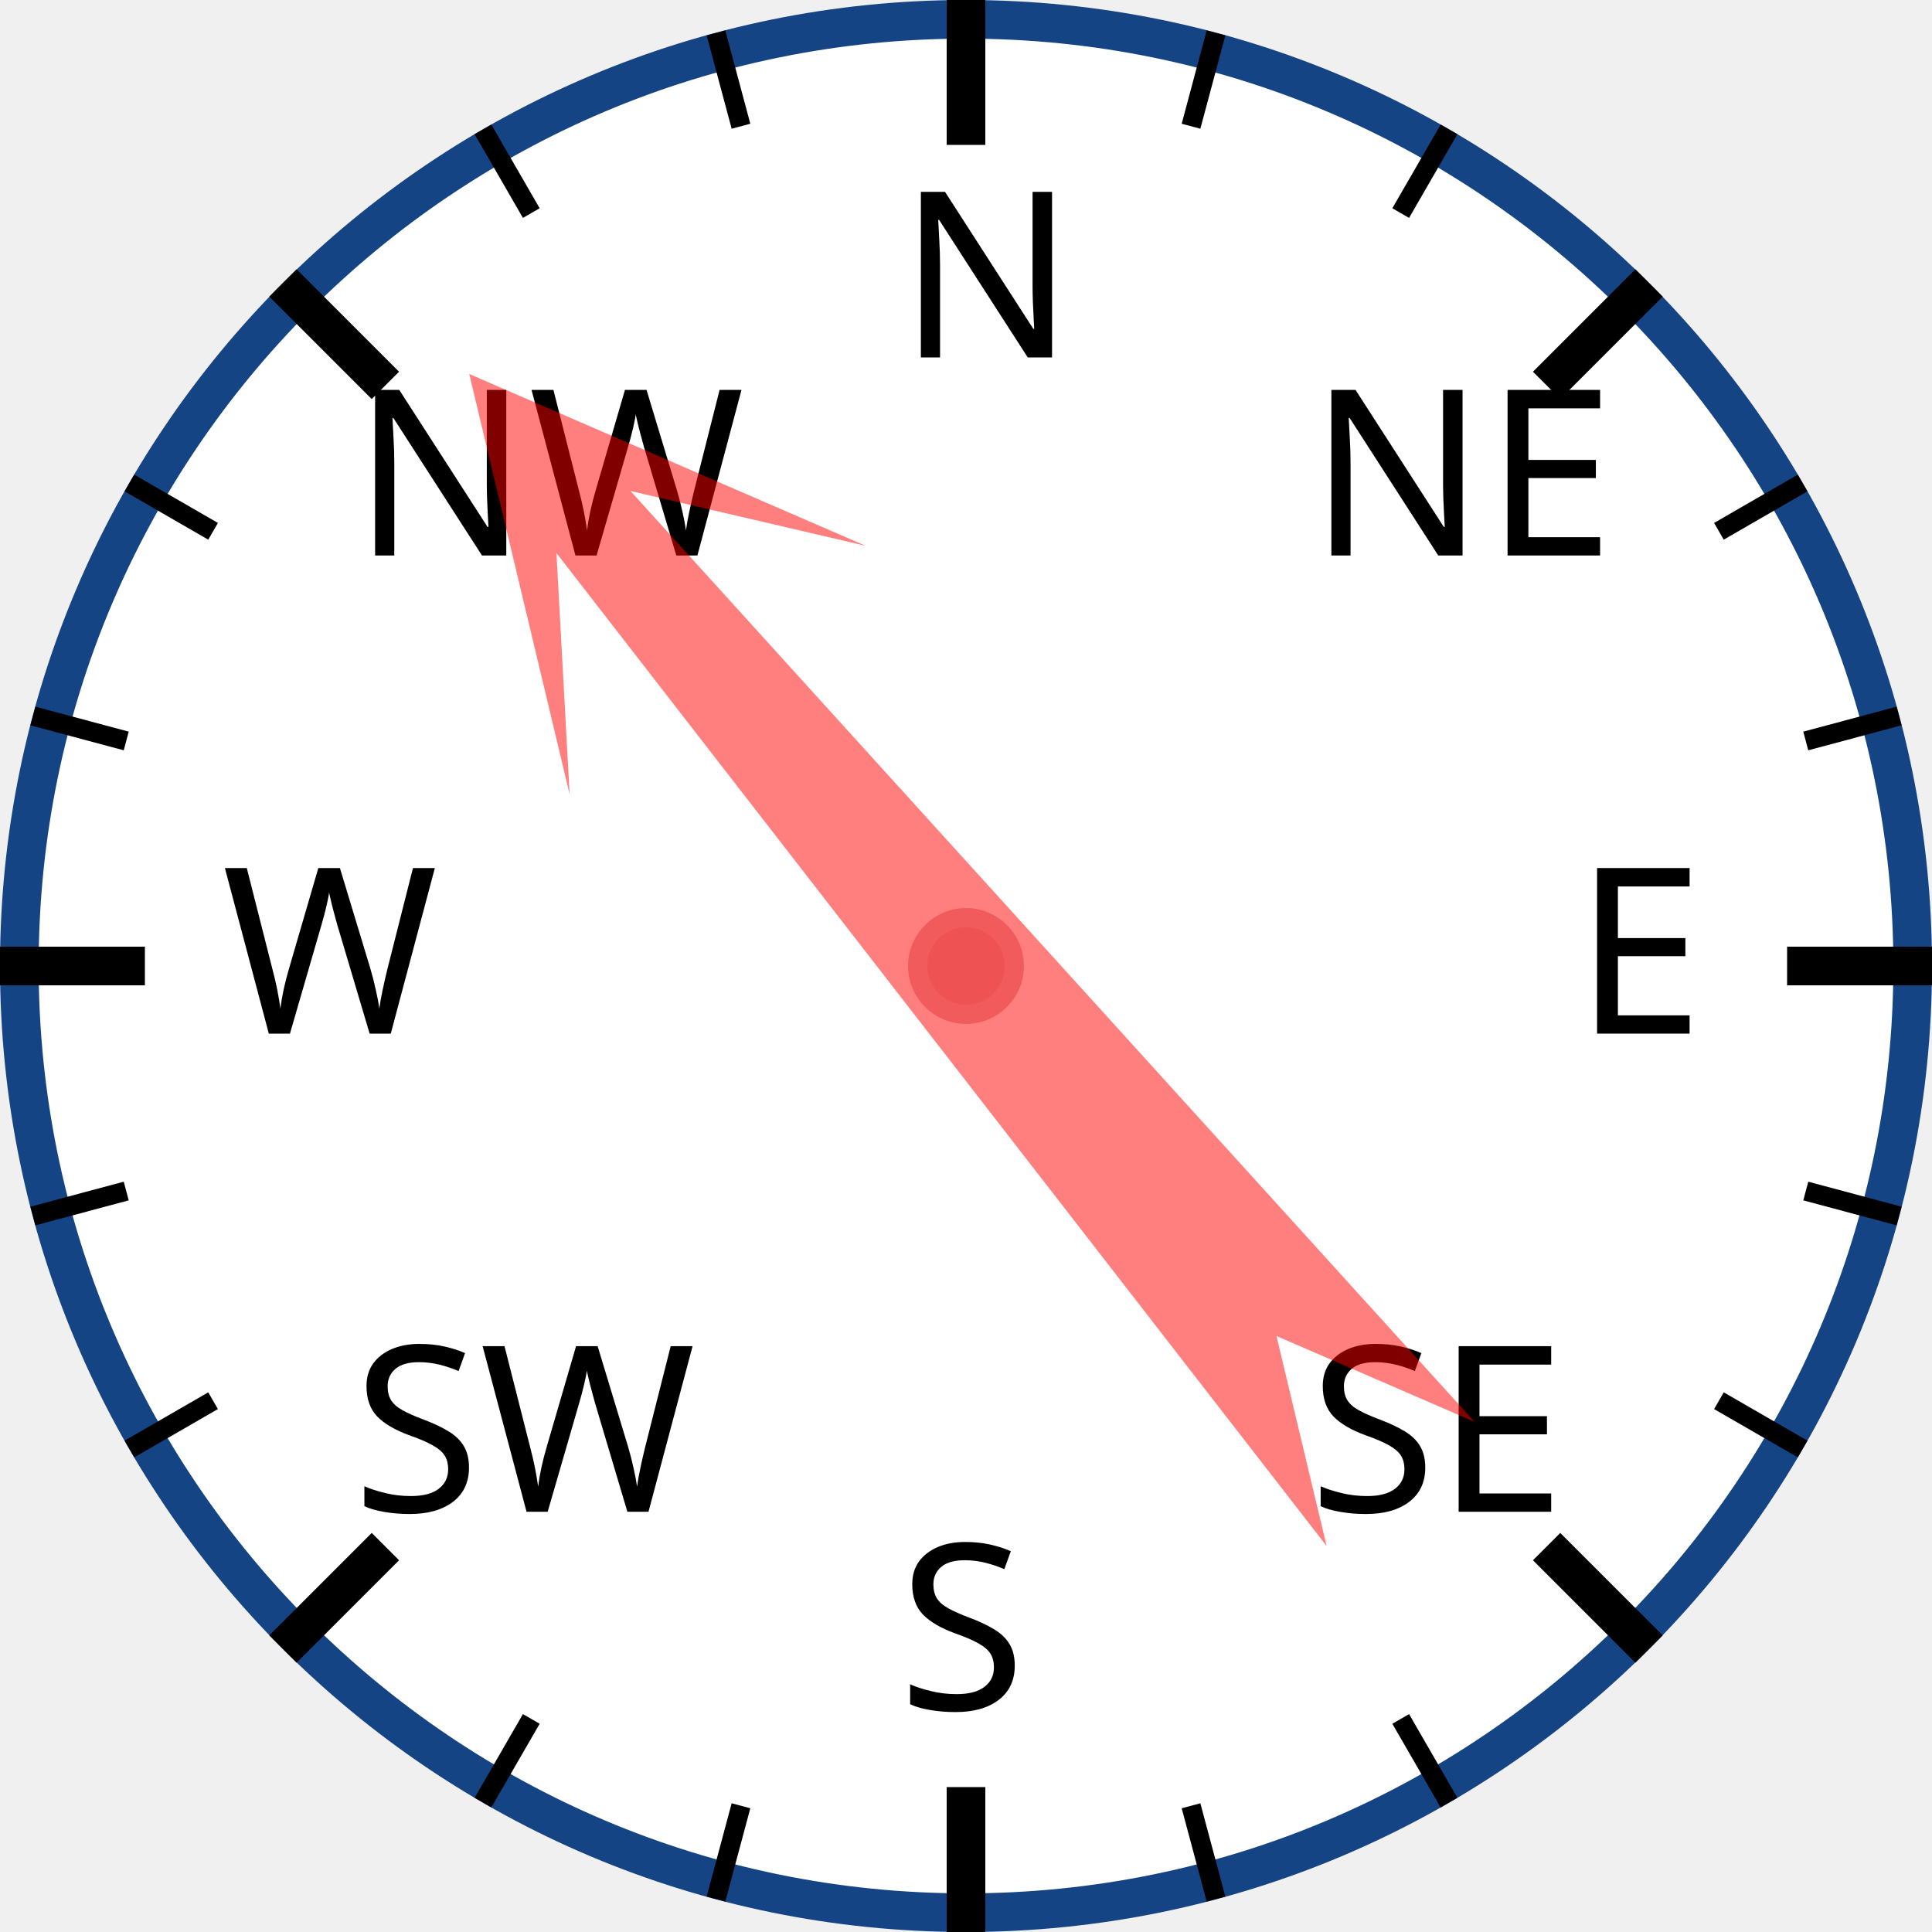
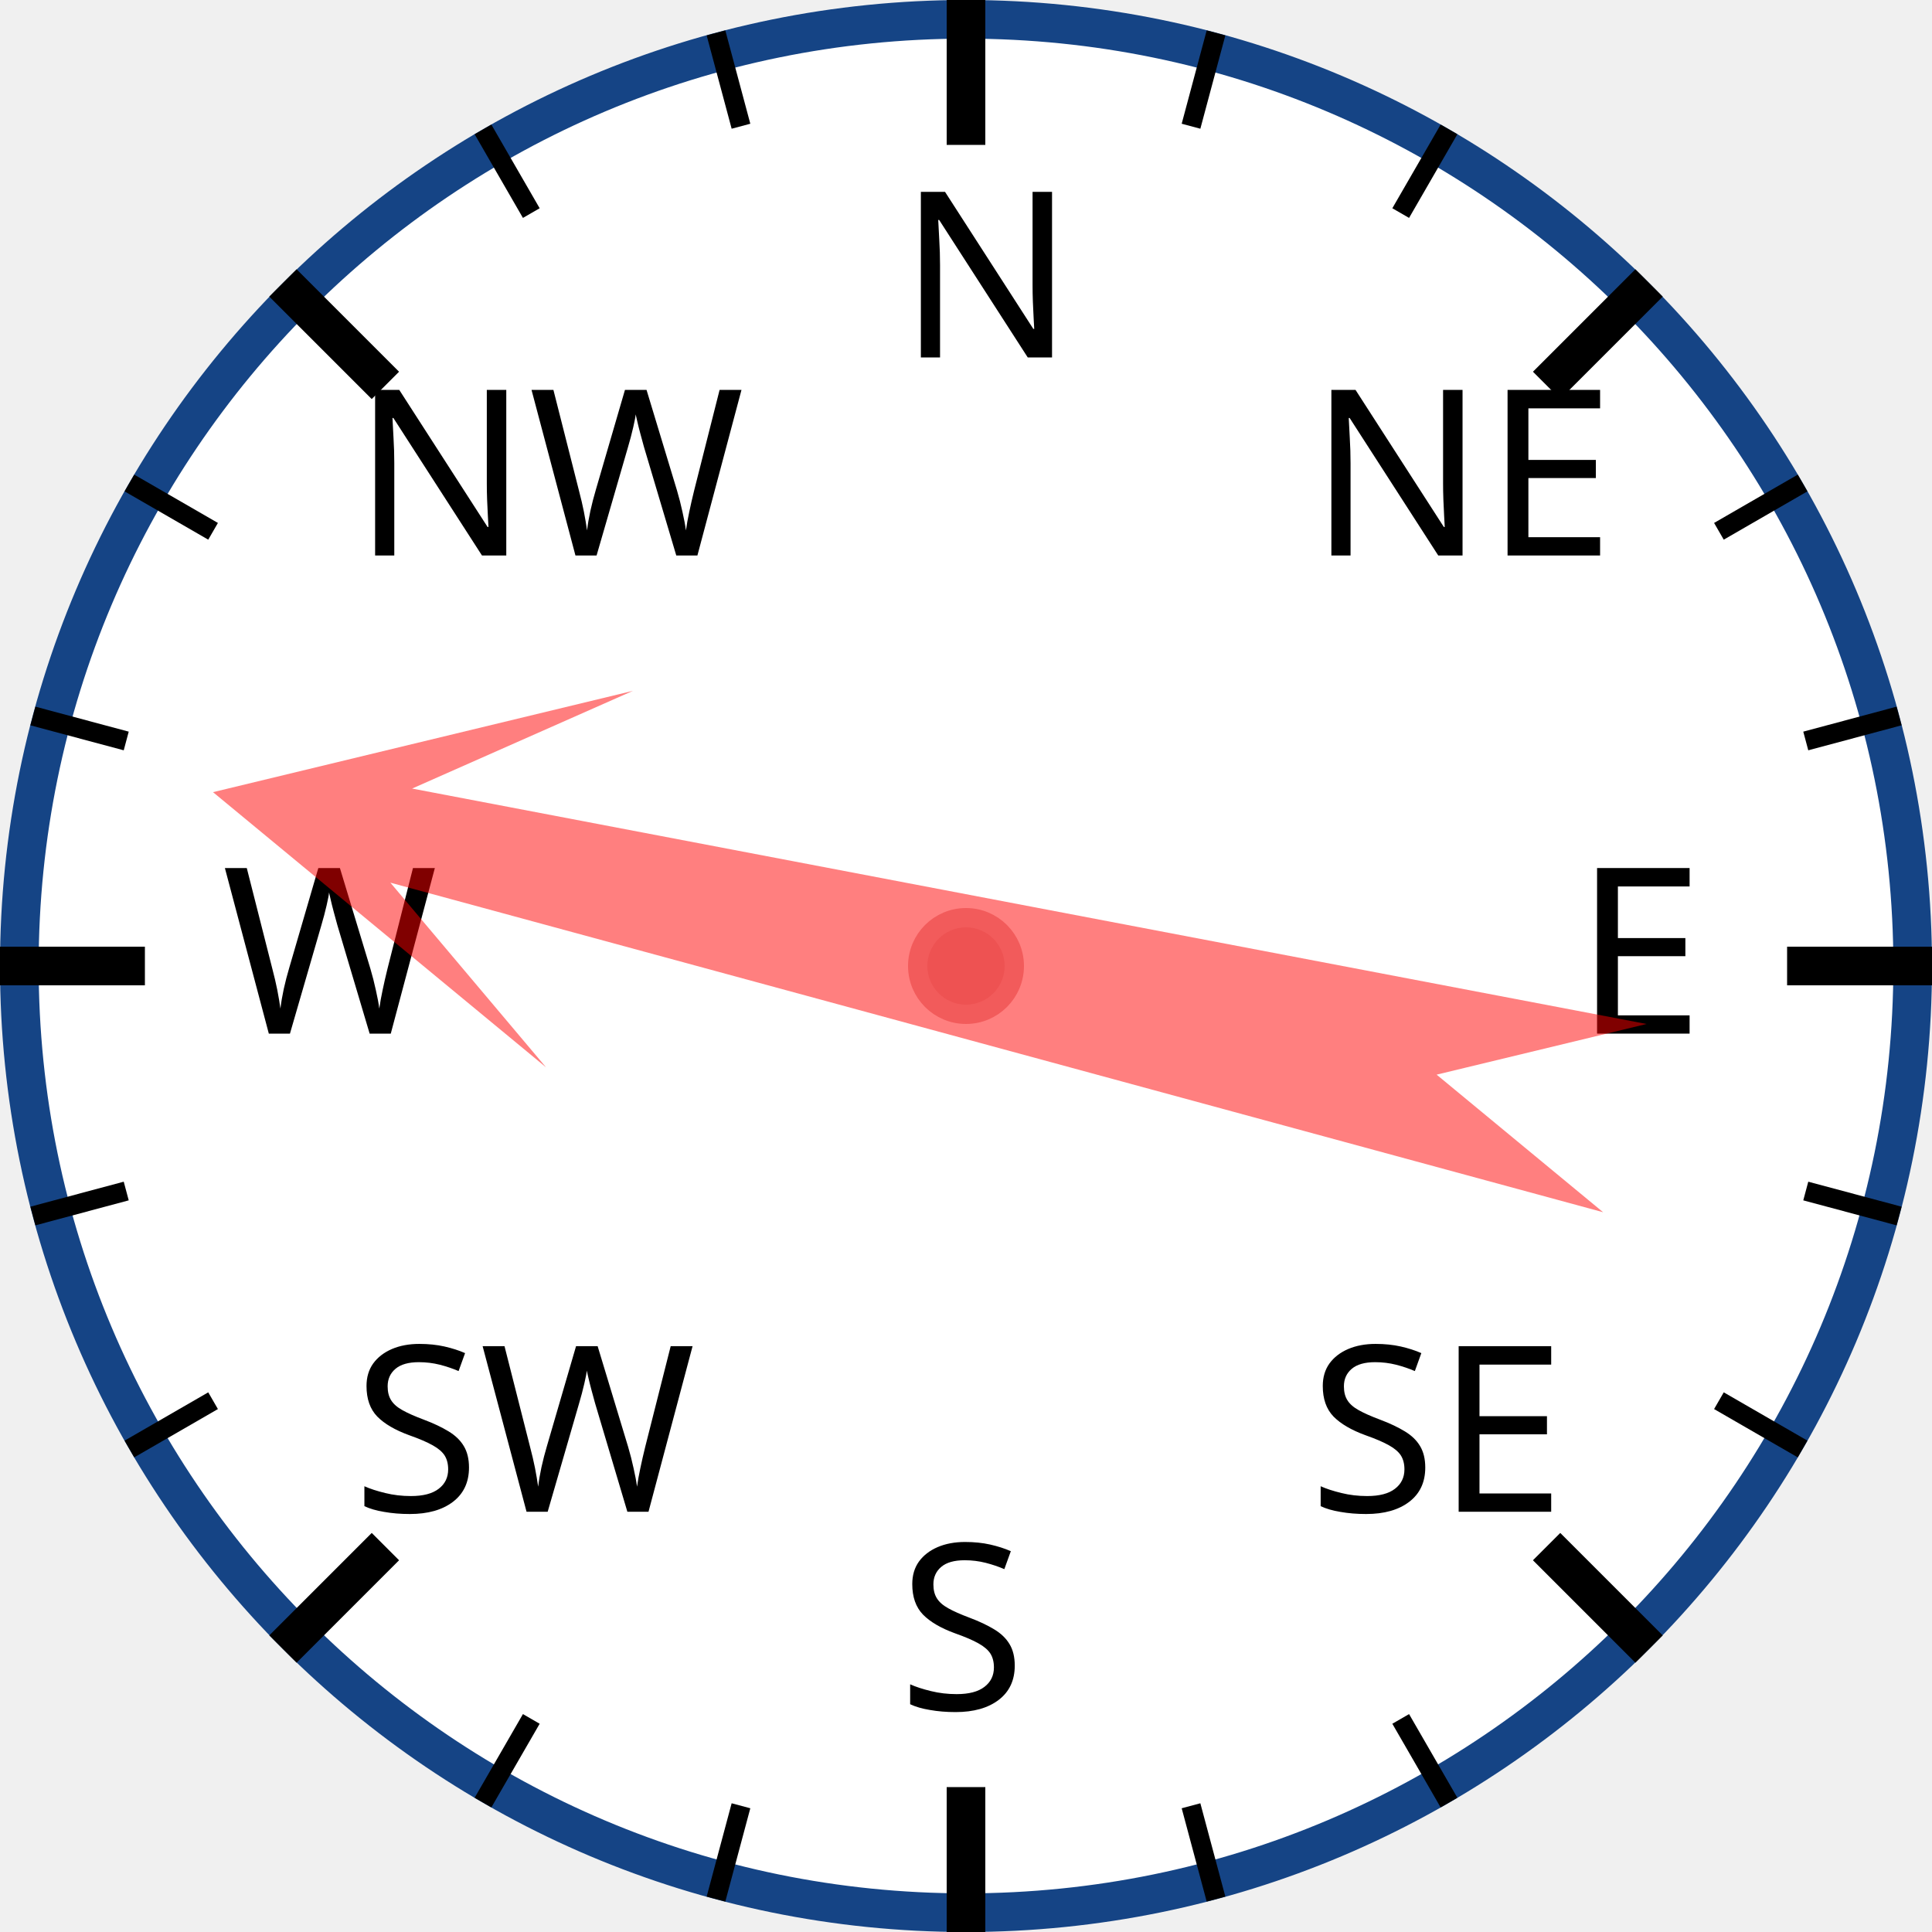
<svg xmlns="http://www.w3.org/2000/svg" width="120px" height="120px" viewBox="0 0 200 200">
  <circle cx="100" cy="100" r="98" style="fill: white; stroke: #154485; stroke-width: 4;" />
  <text x="93.0" y="37.0" style="font-family: sans-serif; font-size: 18pt;">N</text>
  <line x1="100.0" y1="0.0" x2="100.0" y2="15.0" style="stroke: black; stroke-width: 4;" />
  <line x1="74.118" y1="3.407" x2="76.706" y2="13.067" style="stroke: black; stroke-width: 2;" />
  <line x1="50" y1="13.397" x2="55" y2="22.058" style="stroke: black; stroke-width: 2;" />
  <text x="36.503" y="57.503" style="font-family: sans-serif; font-size: 18pt;">NW</text>
  <line x1="29.289" y1="29.289" x2="39.896" y2="39.896" style="stroke: black; stroke-width: 4;" />
  <line x1="13.397" y1="50" x2="22.058" y2="55" style="stroke: black; stroke-width: 2;" />
  <line x1="3.407" y1="74.118" x2="13.067" y2="76.706" style="stroke: black; stroke-width: 2;" />
  <text x="23.0" y="107.0" style="font-family: sans-serif; font-size: 18pt;">W</text>
  <line x1="0.0" y1="100.0" x2="15.0" y2="100.0" style="stroke: black; stroke-width: 4;" />
  <line x1="3.407" y1="125.882" x2="13.067" y2="123.294" style="stroke: black; stroke-width: 2;" />
  <line x1="13.397" y1="150" x2="22.058" y2="145" style="stroke: black; stroke-width: 2;" />
  <text x="36.503" y="156.497" style="font-family: sans-serif; font-size: 18pt;">SW</text>
  <line x1="29.289" y1="170.711" x2="39.896" y2="160.104" style="stroke: black; stroke-width: 4;" />
  <line x1="50" y1="186.603" x2="55" y2="177.942" style="stroke: black; stroke-width: 2;" />
  <line x1="74.118" y1="196.593" x2="76.706" y2="186.933" style="stroke: black; stroke-width: 2;" />
  <text x="93" y="177.0" style="font-family: sans-serif; font-size: 18pt;">S</text>
  <line x1="100" y1="200.0" x2="100" y2="185.0" style="stroke: black; stroke-width: 4;" />
  <line x1="125.882" y1="196.593" x2="123.294" y2="186.933" style="stroke: black; stroke-width: 2;" />
  <line x1="150.0" y1="186.603" x2="145.0" y2="177.942" style="stroke: black; stroke-width: 2;" />
  <text x="135.497" y="156.497" style="font-family: sans-serif; font-size: 18pt;">SE</text>
  <line x1="170.711" y1="170.711" x2="160.104" y2="160.104" style="stroke: black; stroke-width: 4;" />
  <line x1="186.603" y1="150" x2="177.942" y2="145" style="stroke: black; stroke-width: 2;" />
  <line x1="196.593" y1="125.882" x2="186.933" y2="123.294" style="stroke: black; stroke-width: 2;" />
  <text x="163.0" y="107" style="font-family: sans-serif; font-size: 18pt;">E</text>
  <line x1="200.0" y1="100" x2="185.0" y2="100" style="stroke: black; stroke-width: 4;" />
  <line x1="196.593" y1="74.118" x2="186.933" y2="76.706" style="stroke: black; stroke-width: 2;" />
  <line x1="186.603" y1="50" x2="177.942" y2="55" style="stroke: black; stroke-width: 2;" />
  <text x="135.497" y="57.503" style="font-family: sans-serif; font-size: 18pt;">NE</text>
  <line x1="170.711" y1="29.289" x2="160.104" y2="39.896" style="stroke: black; stroke-width: 4;" />
  <line x1="150" y1="13.397" x2="145" y2="22.058" style="stroke: black; stroke-width: 2;" />
  <line x1="125.882" y1="3.407" x2="123.294" y2="13.067" style="stroke: black; stroke-width: 2;" />
-   <polygon points="100 20 120 60 105 40 110 170 100 150 90 170 95 40 80 60" style="fill: red; fill-opacity: 0.5;" transform="rotate(320,100,100)" />
+   <polygon points="100 20 120 60 105 40 110 170 100 150 90 170 95 40 80 60" style="fill: red; fill-opacity: 0.5;" transform="rotate(283,100,100)" />
  <circle cx="100" cy="100" r="5" style="fill: #EE5252; stroke: #F25B5B; stroke-width: 2;" />
</svg>
